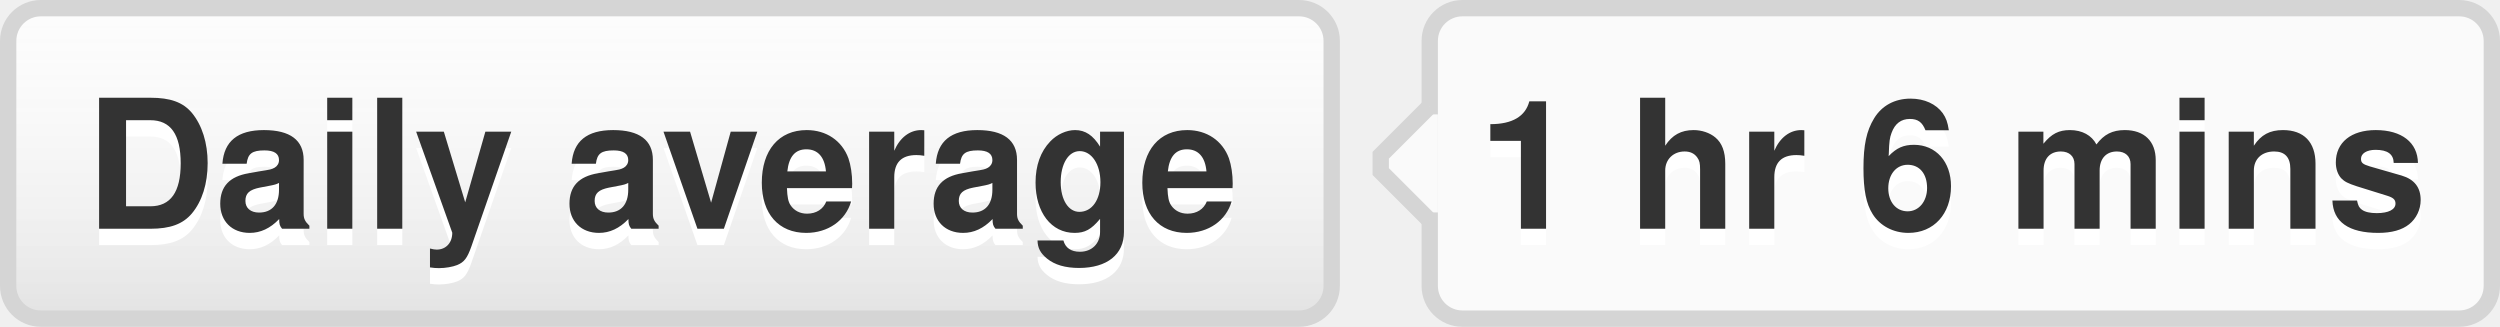
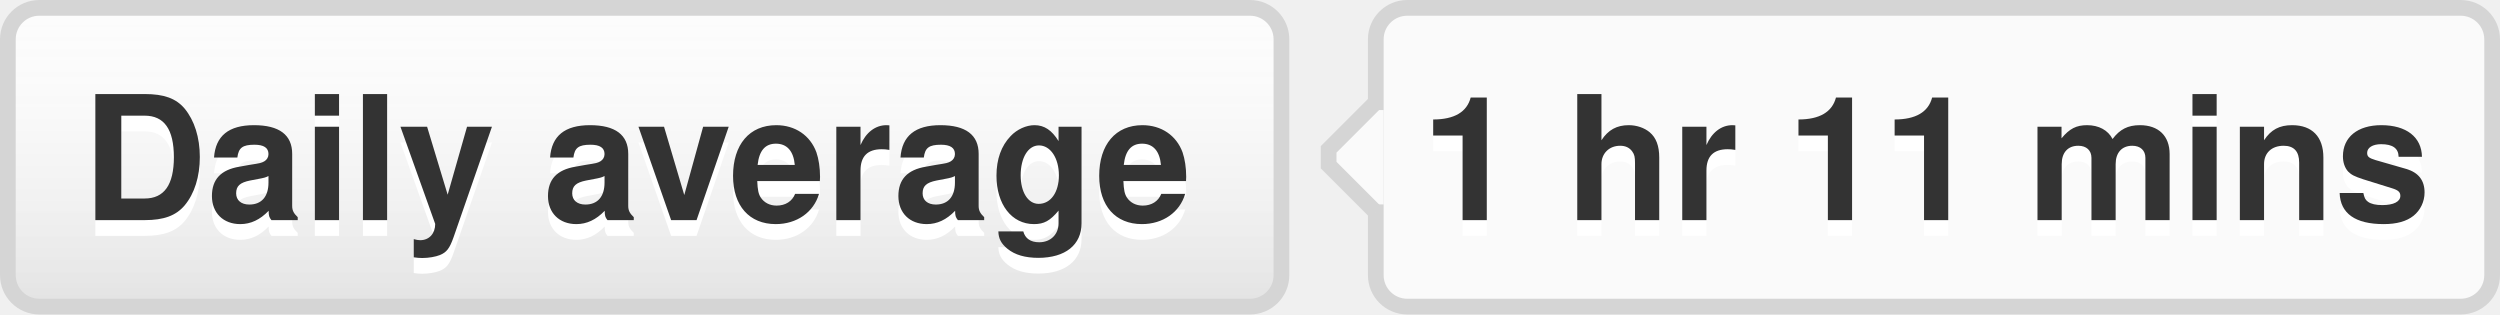
- <svg xmlns="http://www.w3.org/2000/svg" width="153" height="20" role="img" aria-label="Daily average: 1 hr 6 mins">
+ <svg xmlns="http://www.w3.org/2000/svg" width="159" height="20" role="img" aria-label="Daily average: 1 hr 11 mins">
  <style>a:hover #llink{fill:url(#b);stroke:#ccc}a:hover #rlink{fill:#4183c4}</style>
  <linearGradient id="a" x2="0" y2="100%">
    <stop offset="0" stop-color="#fcfcfc" stop-opacity="0" />
    <stop offset="1" stop-opacity=".1" />
  </linearGradient>
  <linearGradient id="b" x2="0" y2="100%">
    <stop offset="0" stop-color="#ccc" stop-opacity=".1" />
    <stop offset="1" stop-opacity=".1" />
  </linearGradient>
  <g stroke="#d5d5d5">
    <rect stroke="none" fill="#fcfcfc" x=".5" y=".5" width="81" height="19" rx="2" />
-     <rect x="87.5" y=".5" width="65" height="19" rx="2" fill="#fafafa" />
+     <rect x="87.5" y=".5" width="71" height="19" rx="2" fill="#fafafa" />
    <rect x="87" y="7.5" width=".5" height="5" stroke="#fafafa" />
    <path d="M87.5 6.5 l-3 3v1 l3 3" fill="#fafafa" />
  </g>
  <g aria-hidden="true" fill="#333" text-anchor="middle" font-family="Helvetica Neue,Helvetica,Arial,sans-serif" text-rendering="geometricPrecision" font-weight="700" font-size="110px" line-height="14px">
    <rect id="llink" stroke="#d5d5d5" fill="url(#a)" x=".5" y=".5" width="81" height="19" rx="2" />
    <text aria-hidden="true" x="405" y="150" fill="#fff" transform="scale(.1)" textLength="710">Daily average</text>
    <text x="405" y="140" transform="scale(.1)" textLength="710">Daily average</text>
-     <text aria-hidden="true" x="1195" y="150" fill="#fff" transform="scale(.1)" textLength="570">1 hr 6 mins</text>
-     <text id="rlink" x="1195" y="140" transform="scale(.1)" textLength="570">1 hr 6 mins</text>
+     <text aria-hidden="true" x="1225" y="150" fill="#fff" transform="scale(.1)" textLength="630">1 hr 11 mins</text>
+     <text id="rlink" x="1225" y="140" transform="scale(.1)" textLength="630">1 hr 11 mins</text>
  </g>
</svg>
